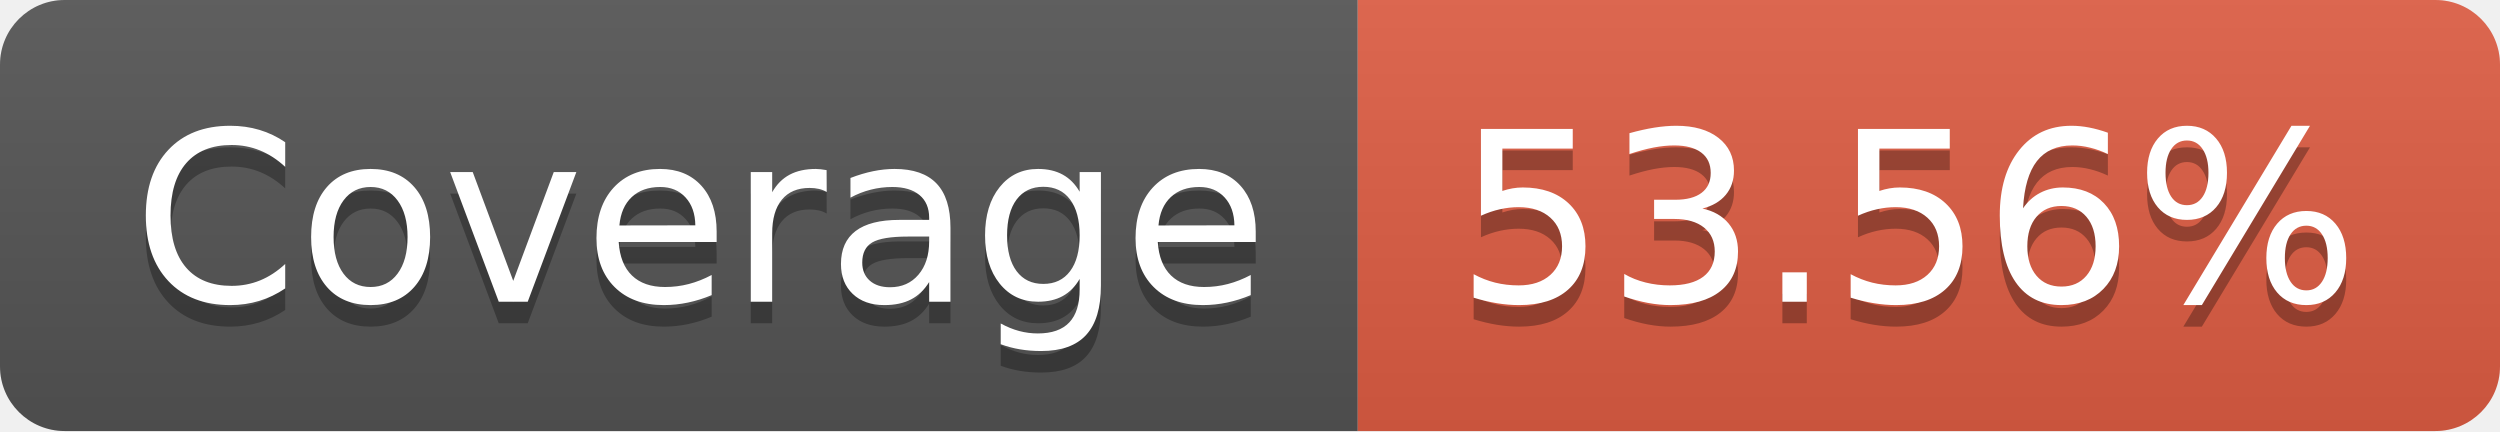
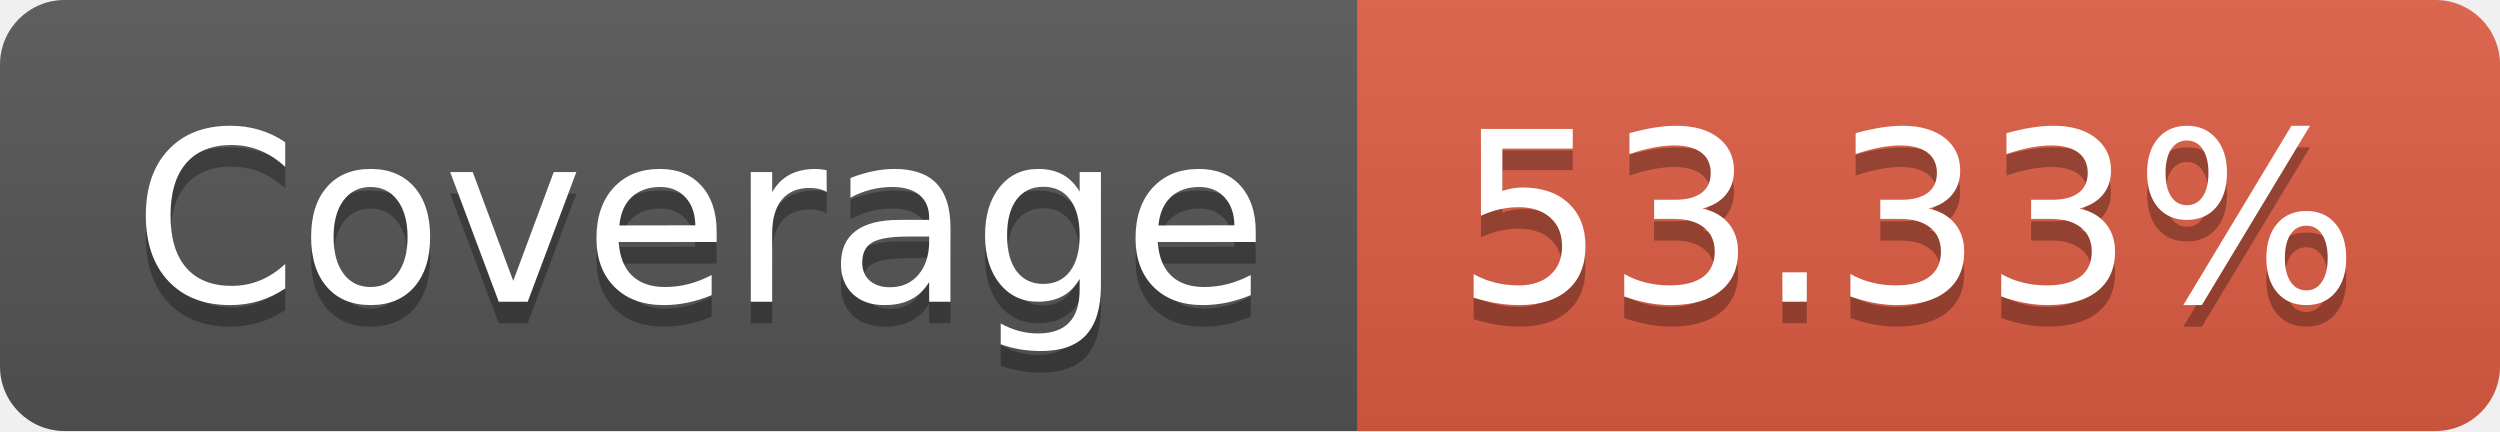
- <svg xmlns="http://www.w3.org/2000/svg" width="116" height="20" role="img" aria-label="Coverage: 53.56%">
+ <svg xmlns="http://www.w3.org/2000/svg" width="116" height="20" role="img" aria-label="Coverage: 53.33%">
  <linearGradient id="s" x2="0" y2="100%">
    <stop offset="0" stop-color="#bbb" stop-opacity=".1" />
    <stop offset="1" stop-opacity=".1" />
  </linearGradient>
  <clipPath id="r">
    <rect width="116" height="20" rx="3" fill="#fff" />
  </clipPath>
  <g clip-path="url(#r)">
    <rect width="63" height="20" fill="#555" />
    <rect x="63" width="53" height="20" fill="#e05d44" />
    <rect width="116" height="20" fill="url(#s)" />
  </g>
  <g fill="#fff" text-anchor="middle" font-family="Verdana,Geneva,DejaVu Sans,sans-serif" text-rendering="geometricPrecision" font-size="110">
    <text aria-hidden="true" x="325" y="150" fill="#010101" fill-opacity=".3" transform="scale(.1)" textLength="530">Coverage</text>
    <text x="325" y="140" transform="scale(.1)" fill="#fff" textLength="530">Coverage</text>
-     <text aria-hidden="true" x="885" y="150" fill="#010101" fill-opacity=".3" transform="scale(.1)" textLength="430">53.56%</text>
-     <text x="885" y="140" transform="scale(.1)" fill="#fff" textLength="430">53.56%</text>
+     <text aria-hidden="true" x="885" y="150" fill="#010101" fill-opacity=".3" transform="scale(.1)" textLength="430">53.33%</text>
+     <text x="885" y="140" transform="scale(.1)" fill="#fff" textLength="430">53.33%</text>
  </g>
</svg>
